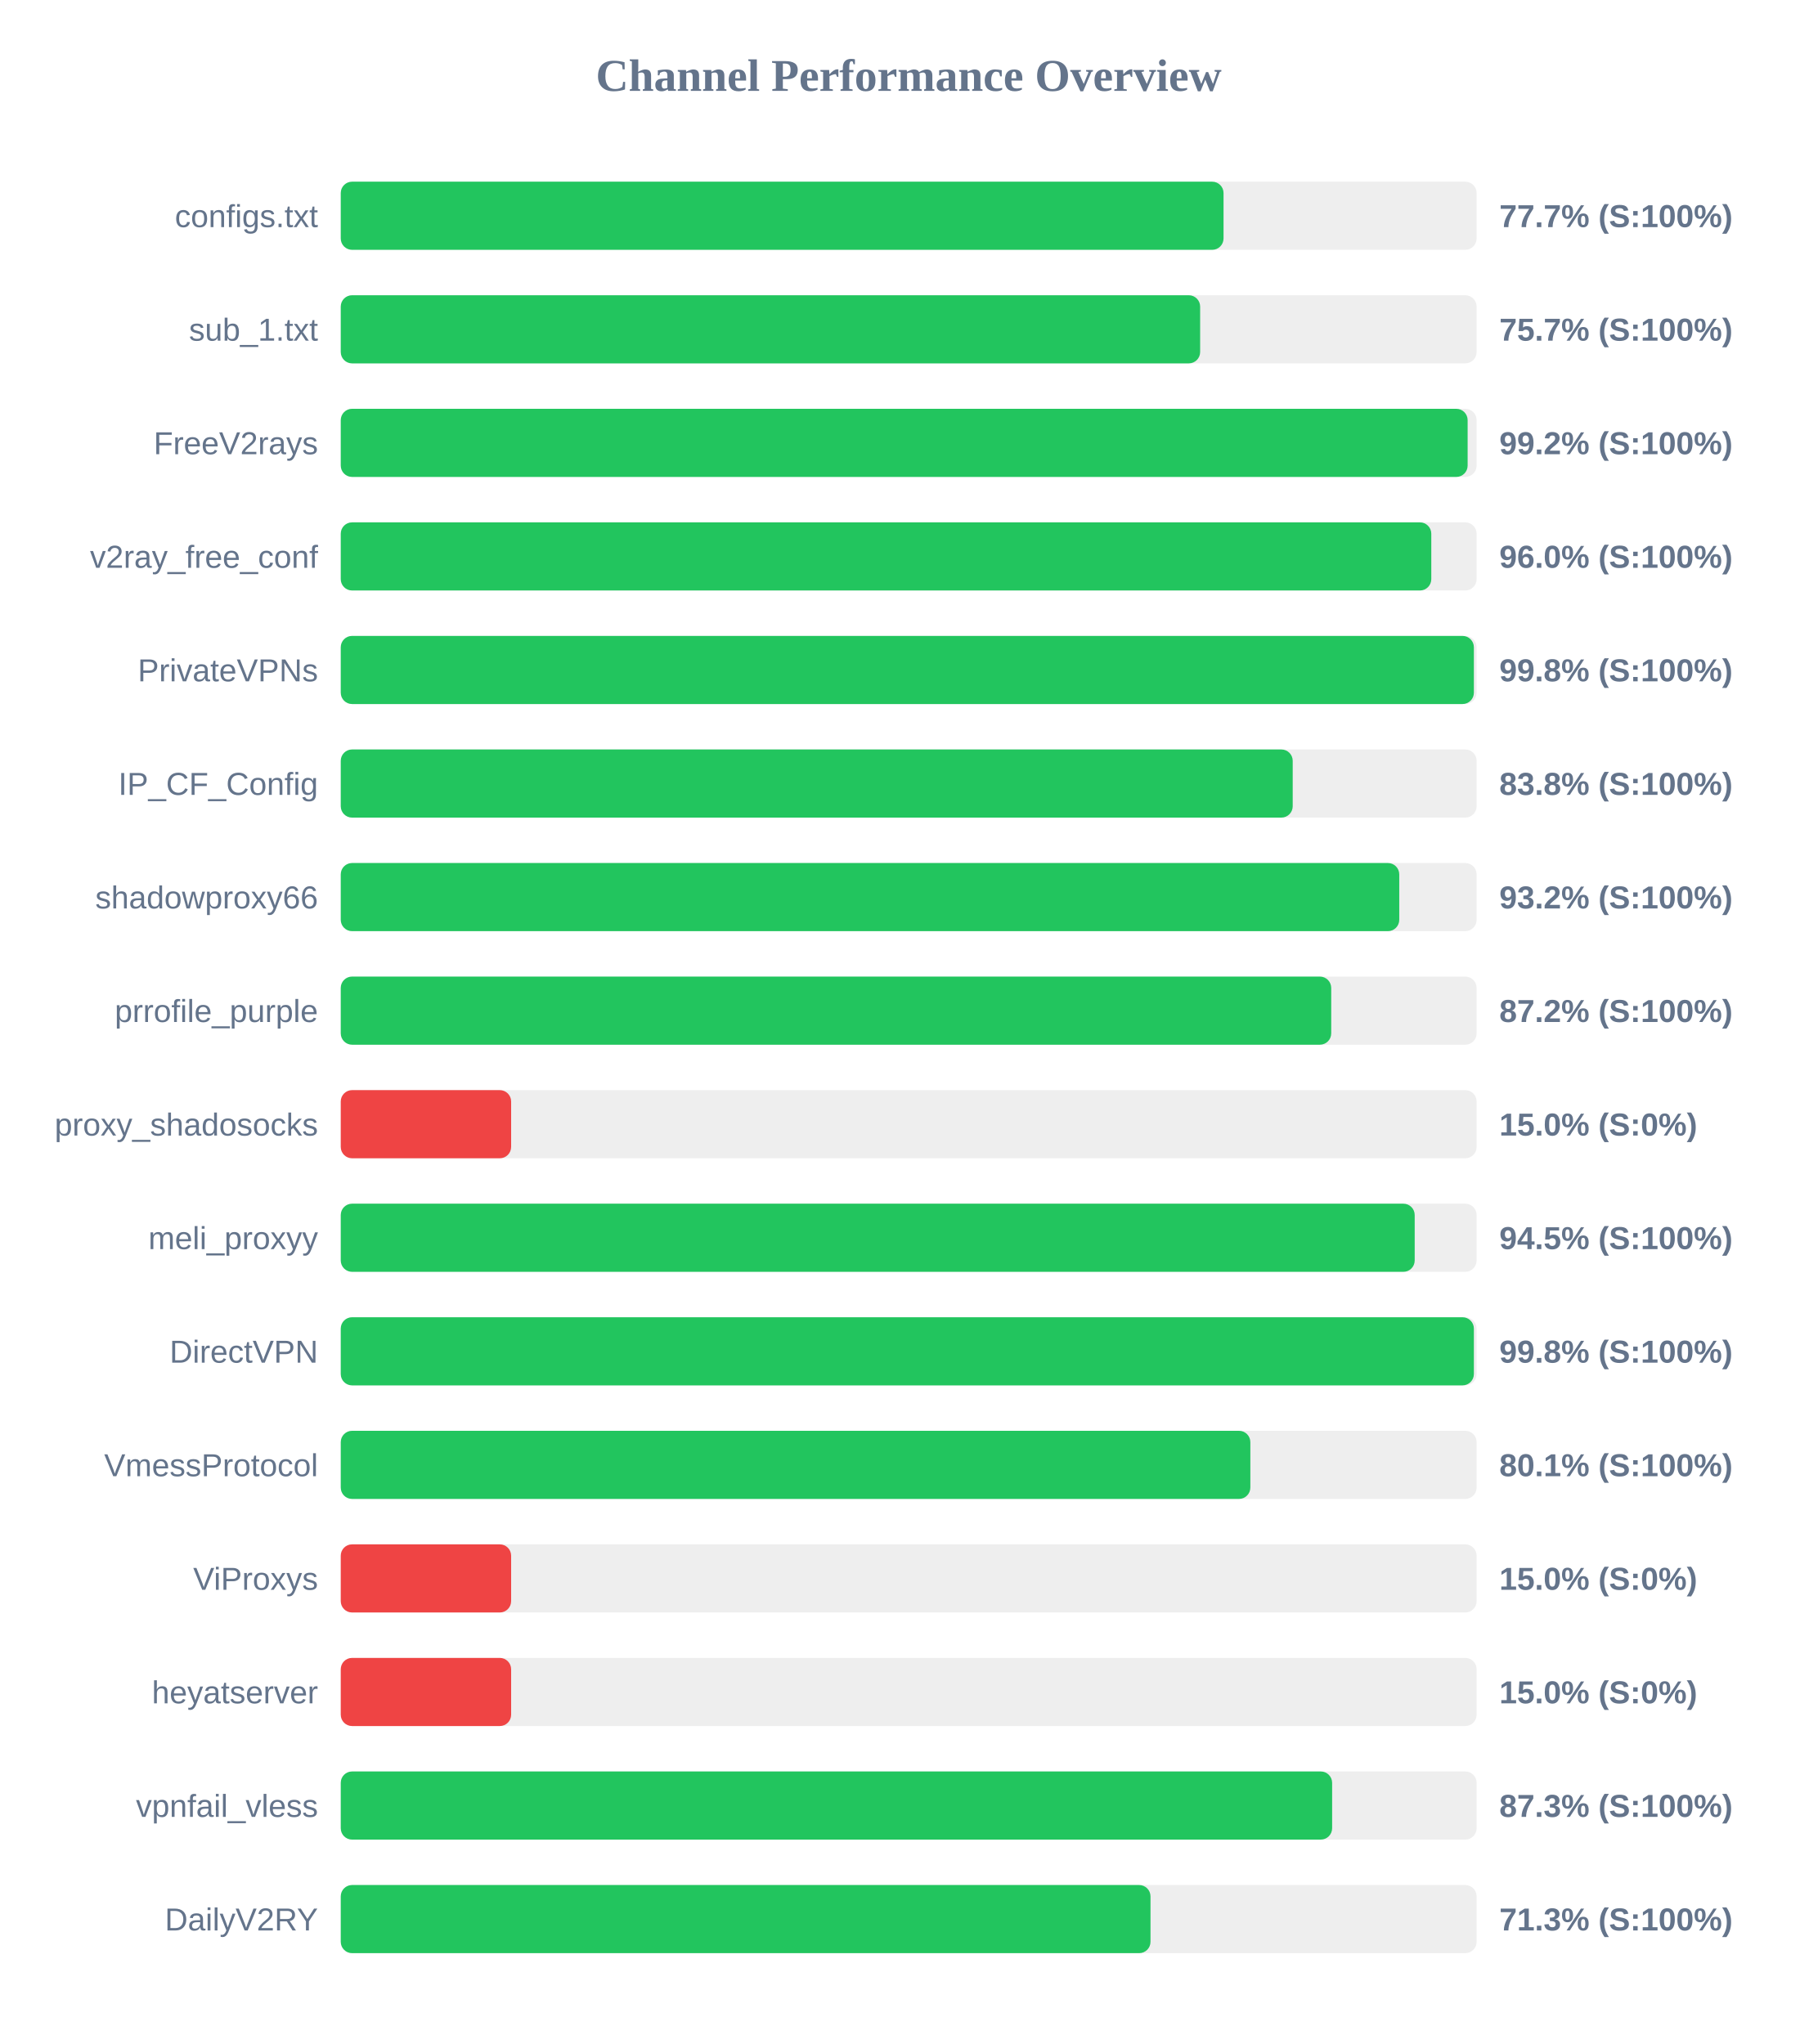
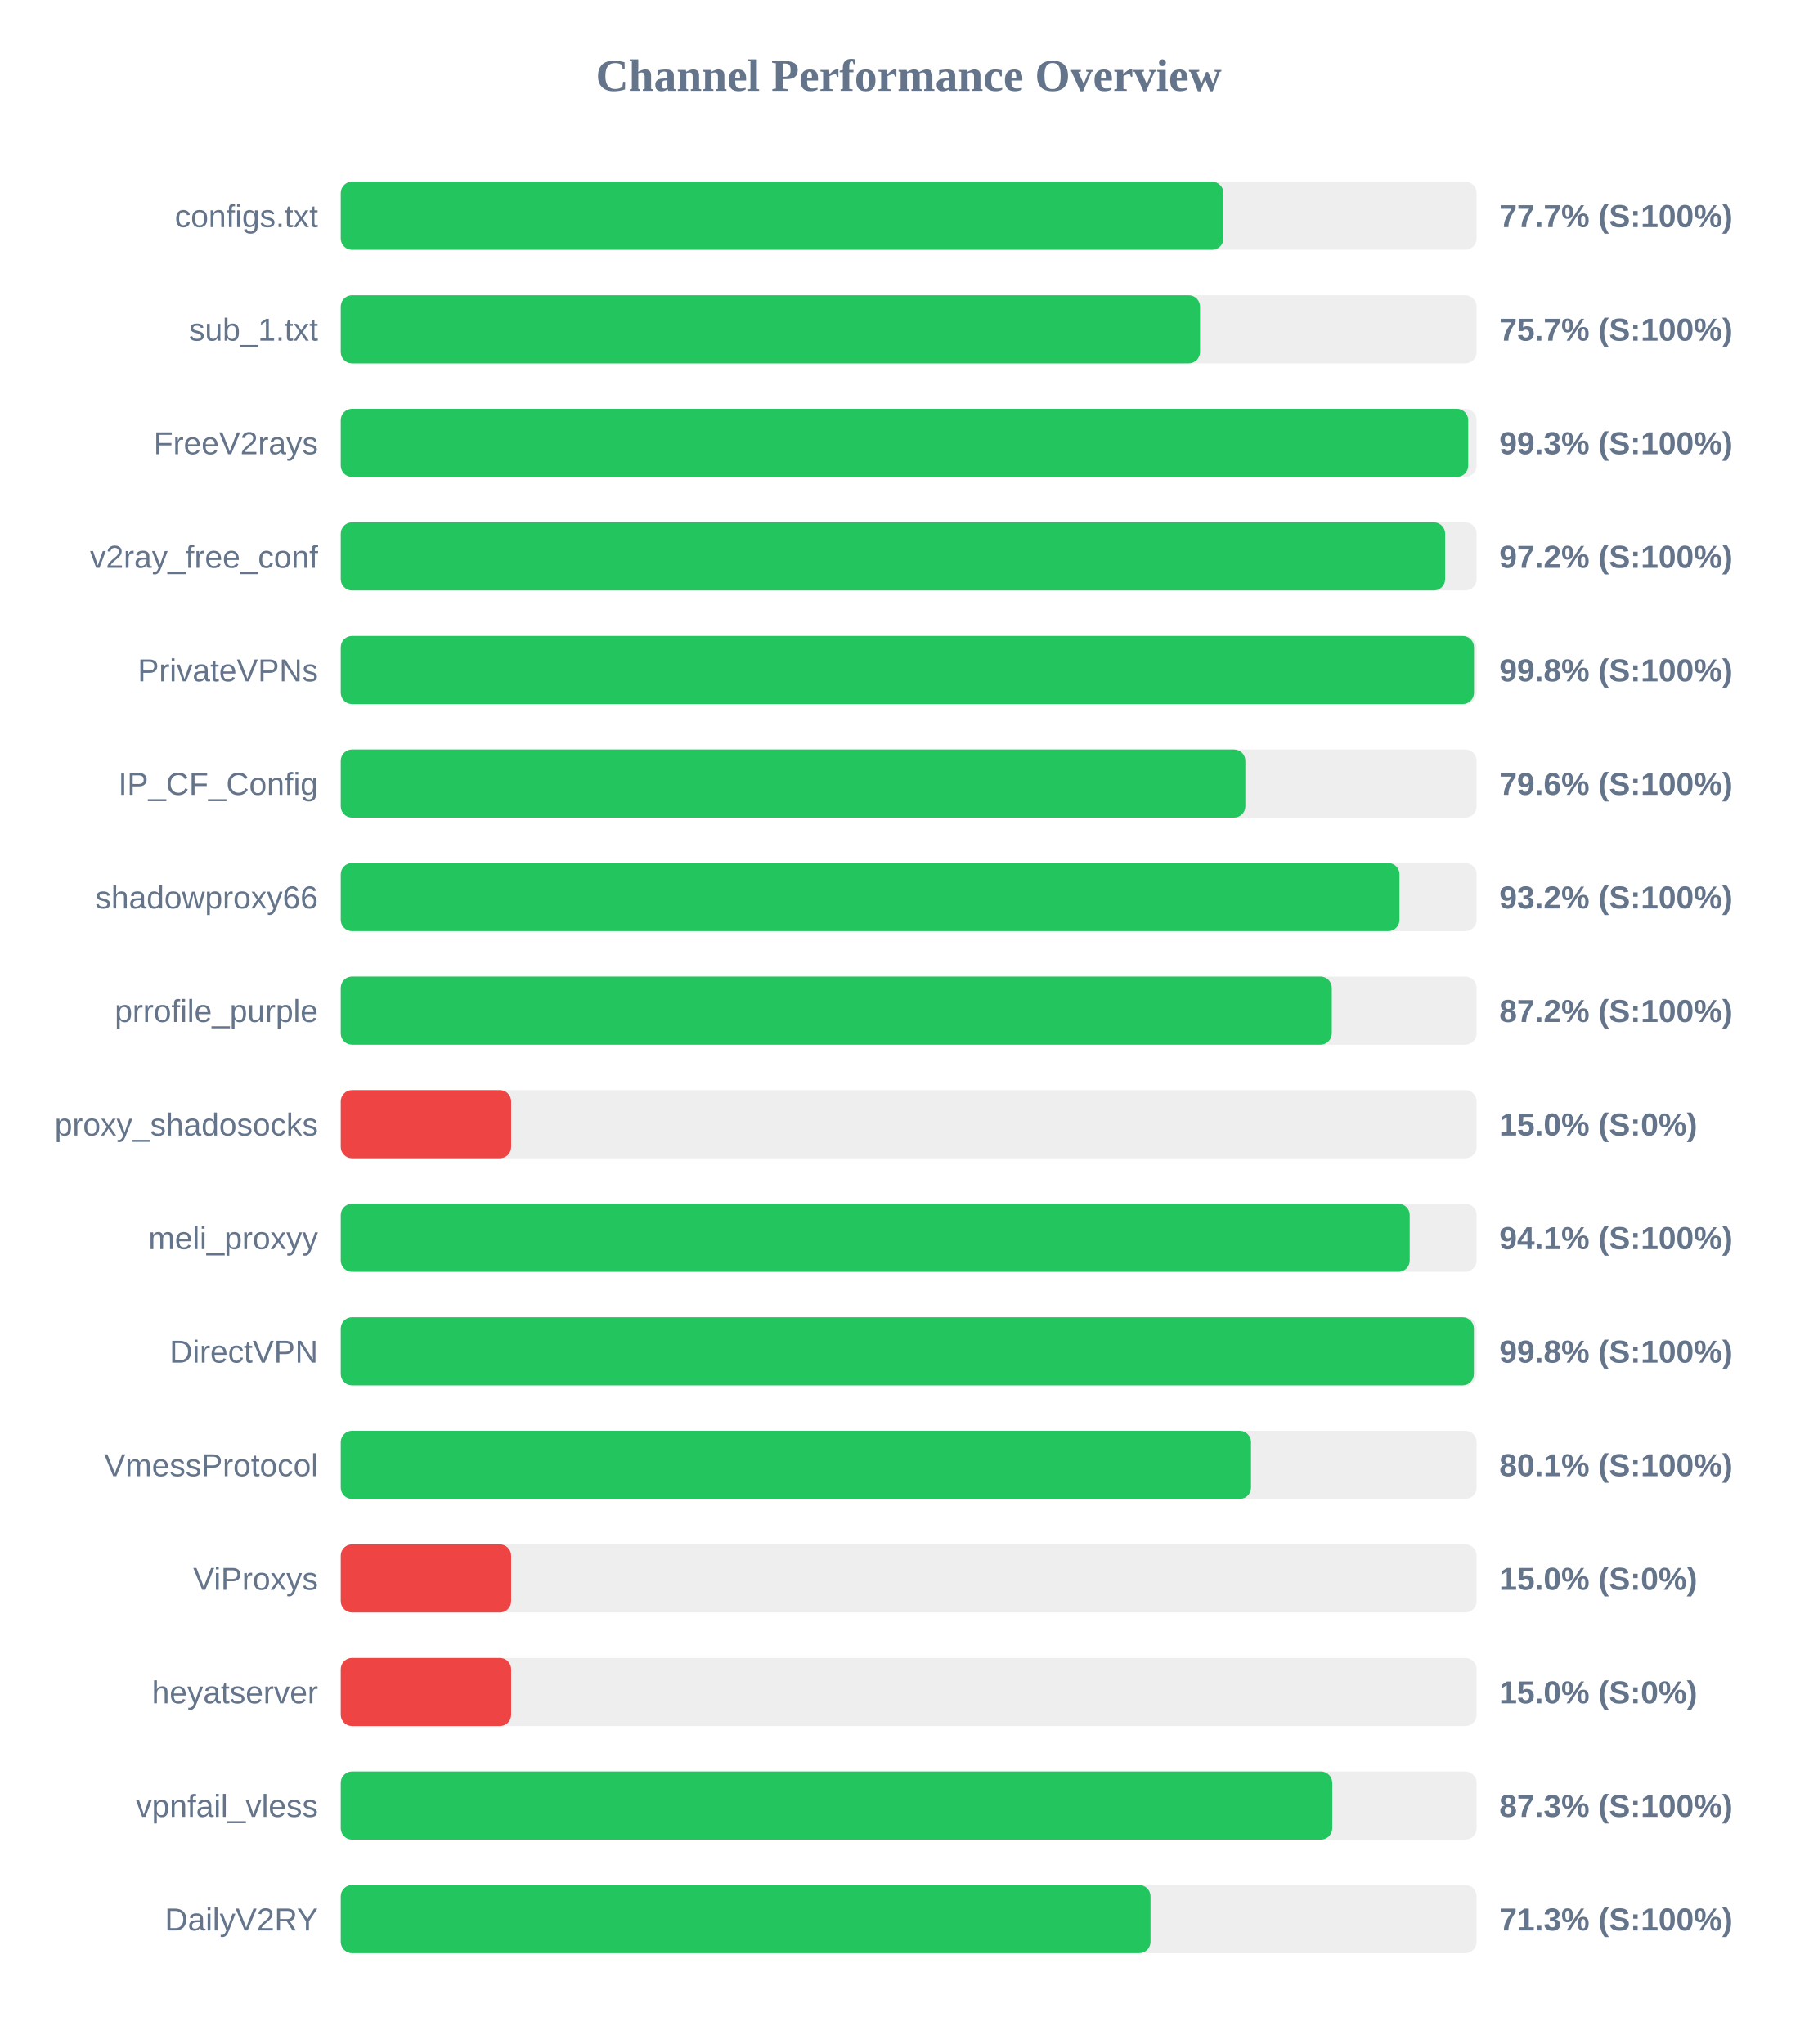
<svg xmlns="http://www.w3.org/2000/svg" width="800" height="900" version="1.1">
  <style>
        .row { font: 14px Arial; fill: #64748b; }
        .score { font: bold 14px Arial; fill: #64748b; }
    </style>
  <text x="400" y="40" text-anchor="middle" font-size="20px" font-weight="bold" fill="#64748b">Channel Performance Overview</text>
  <rect x="150" y="80" width="500" height="30" fill="#eee" rx="5" />
-   <rect x="150" y="80" width="388.6" height="30" fill="#22c55e" rx="5" />
+   <rect x="150" y="80" width="388.55" height="30" fill="#22c55e" rx="5" />
  <text x="140" y="100" text-anchor="end" class="row">configs.txt</text>
  <text x="660" y="100" text-anchor="start" class="score">77.7% (S:100%)</text>
  <rect x="150" y="130" width="500" height="30" fill="#eee" rx="5" />
-   <rect x="150" y="130" width="378.3" height="30" fill="#22c55e" rx="5" />
+   <rect x="150" y="130" width="378.25" height="30" fill="#22c55e" rx="5" />
  <text x="140" y="150" text-anchor="end" class="row">sub_1.txt</text>
  <text x="660" y="150" text-anchor="start" class="score">75.7% (S:100%)</text>
  <rect x="150" y="180" width="500" height="30" fill="#eee" rx="5" />
-   <rect x="150" y="180" width="496.05" height="30" fill="#22c55e" rx="5" />
+   <rect x="150" y="180" width="496.3" height="30" fill="#22c55e" rx="5" />
  <text x="140" y="200" text-anchor="end" class="row">FreeV2rays</text>
-   <text x="660" y="200" text-anchor="start" class="score">99.2% (S:100%)</text>
+   <text x="660" y="200" text-anchor="start" class="score">99.3% (S:100%)</text>
  <rect x="150" y="230" width="500" height="30" fill="#eee" rx="5" />
-   <rect x="150" y="230" width="480.05" height="30" fill="#22c55e" rx="5" />
+   <rect x="150" y="230" width="486.15" height="30" fill="#22c55e" rx="5" />
  <text x="140" y="250" text-anchor="end" class="row">v2ray_free_conf</text>
-   <text x="660" y="250" text-anchor="start" class="score">96.0% (S:100%)</text>
+   <text x="660" y="250" text-anchor="start" class="score">97.2% (S:100%)</text>
  <rect x="150" y="280" width="500" height="30" fill="#eee" rx="5" />
-   <rect x="150" y="280" width="498.8" height="30" fill="#22c55e" rx="5" />
+   <rect x="150" y="280" width="498.85" height="30" fill="#22c55e" rx="5" />
  <text x="140" y="300" text-anchor="end" class="row">PrivateVPNs</text>
  <text x="660" y="300" text-anchor="start" class="score">99.8% (S:100%)</text>
  <rect x="150" y="330" width="500" height="30" fill="#eee" rx="5" />
-   <rect x="150" y="330" width="419.05" height="30" fill="#22c55e" rx="5" />
+   <rect x="150" y="330" width="398.2" height="30" fill="#22c55e" rx="5" />
  <text x="140" y="350" text-anchor="end" class="row">IP_CF_Config</text>
-   <text x="660" y="350" text-anchor="start" class="score">83.8% (S:100%)</text>
+   <text x="660" y="350" text-anchor="start" class="score">79.6% (S:100%)</text>
  <rect x="150" y="380" width="500" height="30" fill="#eee" rx="5" />
-   <rect x="150" y="380" width="465.95" height="30" fill="#22c55e" rx="5" />
+   <rect x="150" y="380" width="466.05" height="30" fill="#22c55e" rx="5" />
  <text x="140" y="400" text-anchor="end" class="row">shadowproxy66</text>
  <text x="660" y="400" text-anchor="start" class="score">93.2% (S:100%)</text>
  <rect x="150" y="430" width="500" height="30" fill="#eee" rx="5" />
-   <rect x="150" y="430" width="436.0" height="30" fill="#22c55e" rx="5" />
+   <rect x="150" y="430" width="436.25" height="30" fill="#22c55e" rx="5" />
  <text x="140" y="450" text-anchor="end" class="row">prrofile_purple</text>
  <text x="660" y="450" text-anchor="start" class="score">87.2% (S:100%)</text>
  <rect x="150" y="480" width="500" height="30" fill="#eee" rx="5" />
  <rect x="150" y="480" width="75.0" height="30" fill="#ef4444" rx="5" />
  <text x="140" y="500" text-anchor="end" class="row">proxy_shadosocks</text>
  <text x="660" y="500" text-anchor="start" class="score">15.0% (S:0%)</text>
  <rect x="150" y="530" width="500" height="30" fill="#eee" rx="5" />
-   <rect x="150" y="530" width="472.75" height="30" fill="#22c55e" rx="5" />
+   <rect x="150" y="530" width="470.55" height="30" fill="#22c55e" rx="5" />
  <text x="140" y="550" text-anchor="end" class="row">meli_proxyy</text>
-   <text x="660" y="550" text-anchor="start" class="score">94.5% (S:100%)</text>
+   <text x="660" y="550" text-anchor="start" class="score">94.1% (S:100%)</text>
  <rect x="150" y="580" width="500" height="30" fill="#eee" rx="5" />
  <rect x="150" y="580" width="498.8" height="30" fill="#22c55e" rx="5" />
  <text x="140" y="600" text-anchor="end" class="row">DirectVPN</text>
  <text x="660" y="600" text-anchor="start" class="score">99.8% (S:100%)</text>
  <rect x="150" y="630" width="500" height="30" fill="#eee" rx="5" />
-   <rect x="150" y="630" width="400.4" height="30" fill="#22c55e" rx="5" />
+   <rect x="150" y="630" width="400.7" height="30" fill="#22c55e" rx="5" />
  <text x="140" y="650" text-anchor="end" class="row">VmessProtocol</text>
  <text x="660" y="650" text-anchor="start" class="score">80.1% (S:100%)</text>
  <rect x="150" y="680" width="500" height="30" fill="#eee" rx="5" />
  <rect x="150" y="680" width="75.0" height="30" fill="#ef4444" rx="5" />
  <text x="140" y="700" text-anchor="end" class="row">ViProxys</text>
  <text x="660" y="700" text-anchor="start" class="score">15.0% (S:0%)</text>
  <rect x="150" y="730" width="500" height="30" fill="#eee" rx="5" />
  <rect x="150" y="730" width="75.0" height="30" fill="#ef4444" rx="5" />
  <text x="140" y="750" text-anchor="end" class="row">heyatserver</text>
  <text x="660" y="750" text-anchor="start" class="score">15.0% (S:0%)</text>
  <rect x="150" y="780" width="500" height="30" fill="#eee" rx="5" />
-   <rect x="150" y="780" width="436.4" height="30" fill="#22c55e" rx="5" />
+   <rect x="150" y="780" width="436.45" height="30" fill="#22c55e" rx="5" />
  <text x="140" y="800" text-anchor="end" class="row">vpnfail_vless</text>
  <text x="660" y="800" text-anchor="start" class="score">87.3% (S:100%)</text>
  <rect x="150" y="830" width="500" height="30" fill="#eee" rx="5" />
  <rect x="150" y="830" width="356.45" height="30" fill="#22c55e" rx="5" />
  <text x="140" y="850" text-anchor="end" class="row">DailyV2RY</text>
  <text x="660" y="850" text-anchor="start" class="score">71.3% (S:100%)</text>
</svg>
